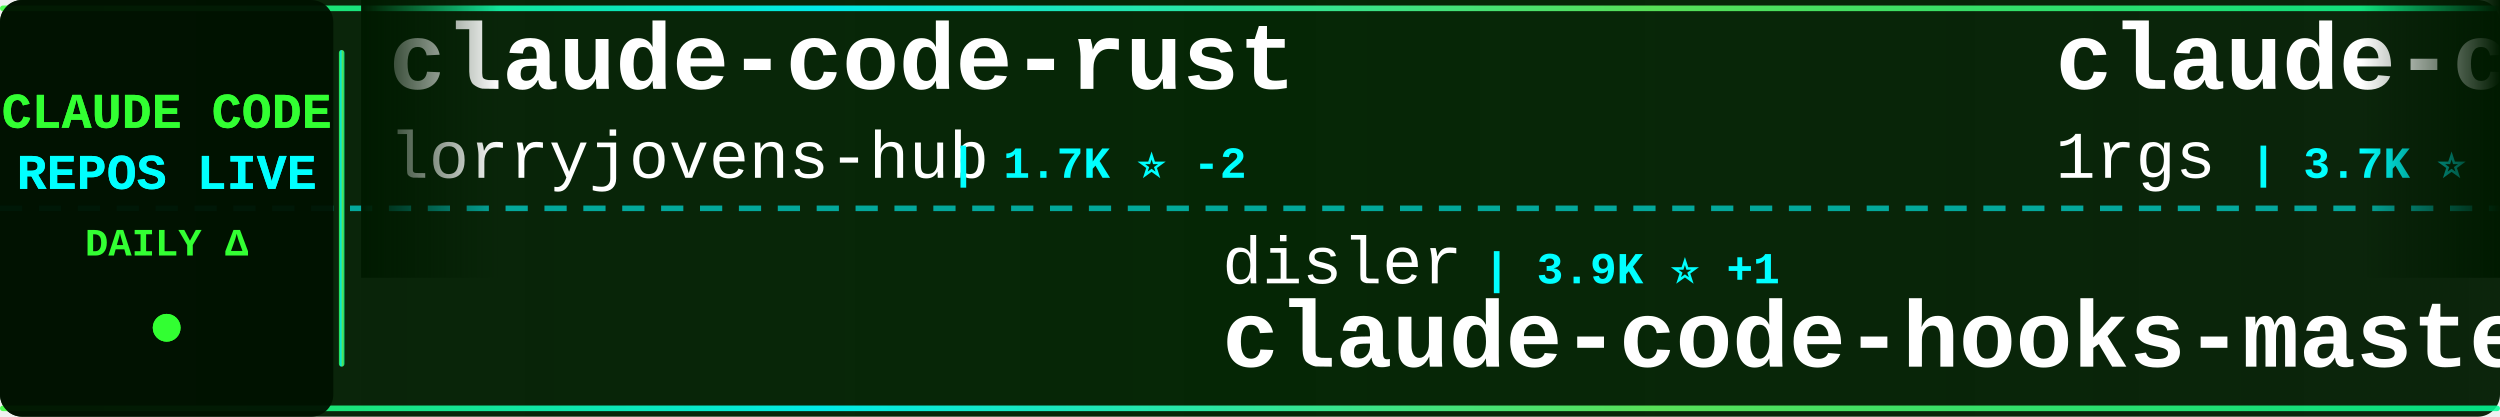
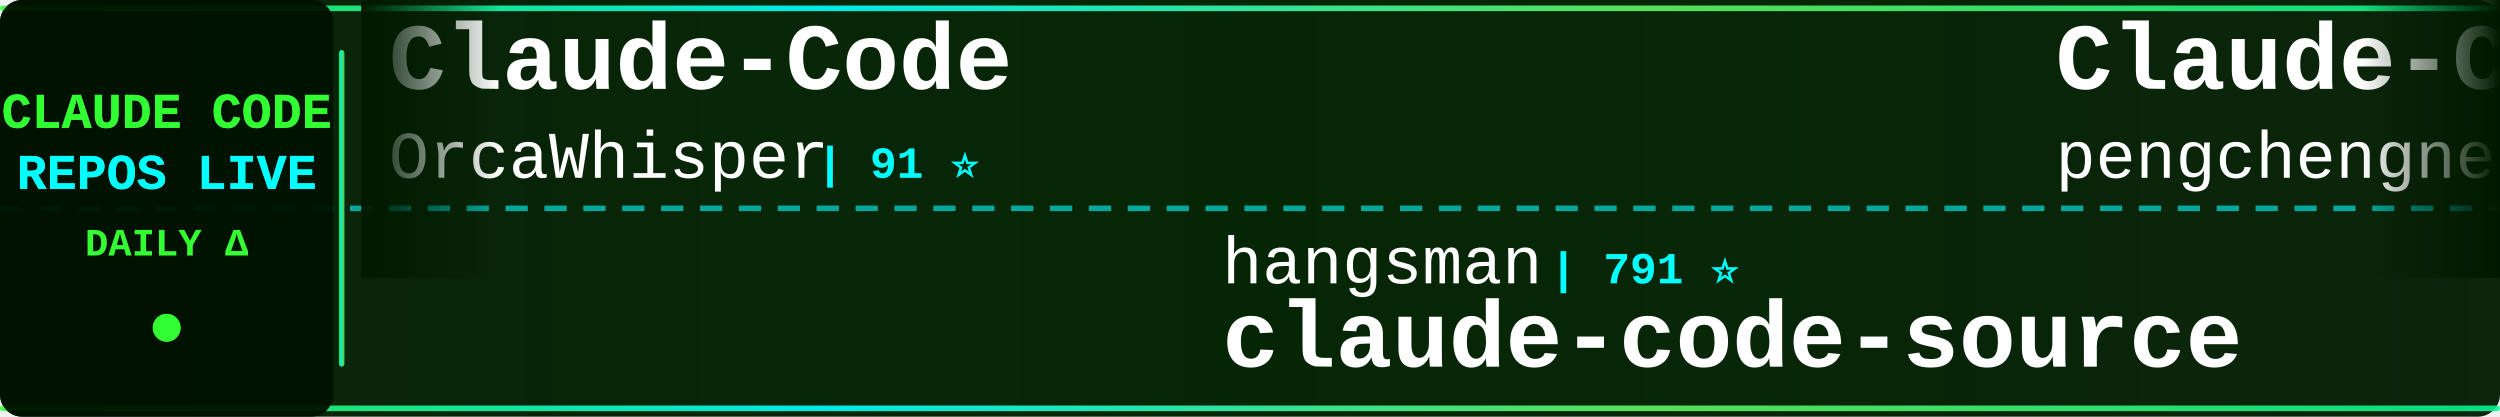
<svg xmlns="http://www.w3.org/2000/svg" width="900" height="150">
  <defs>
    <linearGradient id="tickerBg" x1="0%" y1="0%" x2="100%" y2="0%">
      <stop offset="0%" style="stop-color:#001a00;stop-opacity:0.95" />
      <stop offset="50%" style="stop-color:#002200;stop-opacity:0.98" />
      <stop offset="100%" style="stop-color:#001a00;stop-opacity:0.95" />
    </linearGradient>
    <linearGradient id="borderGrad" x1="0%" y1="0%" x2="100%" y2="0%">
      <stop offset="0%" style="stop-color:#33ff33;stop-opacity:0.85">
        <animate attributeName="stop-opacity" values="0.85;1;0.85" dur="2s" repeatCount="indefinite" />
      </stop>
      <stop offset="33%" style="stop-color:#00ffff;stop-opacity:0.9">
        <animate attributeName="stop-opacity" values="0.9;1;0.9" dur="2.2s" repeatCount="indefinite" />
      </stop>
      <stop offset="66%" style="stop-color:#66ff66;stop-opacity:0.85">
        <animate attributeName="stop-opacity" values="0.85;1;0.85" dur="1.8s" repeatCount="indefinite" />
      </stop>
      <stop offset="100%" style="stop-color:#00ff99;stop-opacity:0.85">
        <animate attributeName="stop-opacity" values="0.85;1;0.85" dur="2s" repeatCount="indefinite" />
      </stop>
    </linearGradient>
    <filter id="textGlow">
      <feGaussianBlur stdDeviation="0.1" result="coloredBlur" />
      <feMerge>
        <feMergeNode in="coloredBlur" />
        <feMergeNode in="SourceGraphic" />
      </feMerge>
    </filter>
    <filter id="metricGlow">
      <feGaussianBlur stdDeviation="0.2" result="coloredBlur" />
      <feMerge>
        <feMergeNode in="coloredBlur" />
        <feMergeNode in="SourceGraphic" />
      </feMerge>
    </filter>
    <linearGradient id="leftFade" x1="0%" y1="0%" x2="100%" y2="0%">
      <stop offset="0%" style="stop-color:#001a00;stop-opacity:1" />
      <stop offset="100%" style="stop-color:#001a00;stop-opacity:0" />
    </linearGradient>
    <linearGradient id="rightFade" x1="0%" y1="0%" x2="100%" y2="0%">
      <stop offset="0%" style="stop-color:#001a00;stop-opacity:0" />
      <stop offset="100%" style="stop-color:#001a00;stop-opacity:1" />
    </linearGradient>
  </defs>
  <rect width="900" height="150" fill="url(#tickerBg)" rx="8" />
  <rect x="0" y="2" width="900" height="2" fill="url(#borderGrad)" rx="1" />
  <rect x="0" y="146" width="900" height="2" fill="url(#borderGrad)" rx="1" />
  <line x1="0" y1="75" x2="900" y2="75" stroke="#00ffff" stroke-width="2" stroke-dasharray="8 6" opacity="0.6" />
  <rect x="0" y="0" width="120" height="150" fill="#001100" opacity="0.95" rx="8" />
  <text x="60" y="46" font-family="'Courier New', monospace" font-size="18" font-weight="bold" fill="#33ff33" text-anchor="middle" filter="url(#textGlow)">
    CLAUDE CODE
  </text>
  <text x="60" y="68" font-family="'Courier New', monospace" font-size="18" font-weight="bold" fill="#00ffff" text-anchor="middle" filter="url(#textGlow)">
    REPOS LIVE
  </text>
  <text x="60" y="92" font-family="'Courier New', monospace" font-size="14" font-weight="bold" fill="#33ff33" text-anchor="middle">
    DAILY Δ
  </text>
  <circle cx="60" cy="118" r="5" fill="#33ff33" filter="url(#metricGlow)">
    <animate attributeName="r" values="4;6;4" dur="1.5s" repeatCount="indefinite" />
    <animate attributeName="opacity" values="0.6;1;0.6" dur="1.5s" repeatCount="indefinite" />
  </circle>
  <rect x="122" y="18" width="2" height="114" fill="url(#borderGrad)" rx="1" />
  <clipPath id="tickerClip">
    <rect x="130" y="0" width="770" height="150" />
  </clipPath>
  <g clip-path="url(#tickerClip)">
    <g id="tickerItems">
      <animateTransform attributeName="transform" attributeType="XML" type="translate" from="0 0" to="-3000 0" dur="54s" repeatCount="indefinite" />
      <g transform="translate(0, 0)">
-         <text x="140" y="32" font-family="'Courier New', monospace" font-size="34" font-weight="bold" fill="#ffffff">claude-code-rust</text>
-         <text x="140" y="64" font-family="'Courier New', monospace" font-size="24" font-weight="normal" fill="#ffffff" opacity="1.0">lorryjovens-hub</text>
-         <text x="342" y="64" font-family="'Courier New', monospace" font-size="16" font-weight="bold" fill="#00ffff"> | 1.7K ⭐ -2</text>
+         <text x="140" y="32" font-family="'Courier New', monospace" font-size="34" font-weight="bold" fill="#ffffff">Claude-Code</text>
+         <text x="140" y="64" font-family="'Courier New', monospace" font-size="24" font-weight="normal" fill="#ffffff" opacity="1.0">OrcaWhisper</text>
+         <text x="294" y="64" font-family="'Courier New', monospace" font-size="16" font-weight="bold" fill="#00ffff"> | 91 ⭐</text>
      </g>
      <g transform="translate(300, 0)">
-         <text x="140" y="102" font-family="'Courier New', monospace" font-size="24" font-weight="normal" fill="#ffffff" opacity="1.0">disler</text>
-         <text x="234" y="102" font-family="'Courier New', monospace" font-size="16" font-weight="bold" fill="#00ffff"> | 3.9K ⭐ +1</text>
-         <text x="140" y="132" font-family="'Courier New', monospace" font-size="34" font-weight="bold" fill="#ffffff">claude-code-hooks-master...</text>
+         <text x="140" y="102" font-family="'Courier New', monospace" font-size="24" font-weight="normal" fill="#ffffff" opacity="1.0">hangsman</text>
+         <text x="258" y="102" font-family="'Courier New', monospace" font-size="16" font-weight="bold" fill="#00ffff"> | 791 ⭐</text>
+         <text x="140" y="132" font-family="'Courier New', monospace" font-size="34" font-weight="bold" fill="#ffffff">claude-code-source</text>
      </g>
      <g transform="translate(600, 0)">
-         <text x="140" y="32" font-family="'Courier New', monospace" font-size="34" font-weight="bold" fill="#ffffff">claude-code-proxy</text>
-         <text x="140" y="64" font-family="'Courier New', monospace" font-size="24" font-weight="normal" fill="#ffffff" opacity="1.0">1rgs</text>
-         <text x="210" y="64" font-family="'Courier New', monospace" font-size="16" font-weight="bold" fill="#00ffff"> | 3.7K ⭐</text>
+         <text x="140" y="32" font-family="'Courier New', monospace" font-size="34" font-weight="bold" fill="#ffffff">Claude-Code</text>
+         <text x="140" y="64" font-family="'Courier New', monospace" font-size="24" font-weight="normal" fill="#ffffff" opacity="1.0">pengchengneo</text>
+         <text x="306" y="64" font-family="'Courier New', monospace" font-size="16" font-weight="bold" fill="#00ffff"> | 1.8K ⭐</text>
      </g>
      <g transform="translate(900, 0)">
-         <text x="140" y="102" font-family="'Courier New', monospace" font-size="24" font-weight="normal" fill="#ffffff" opacity="1.0">chauncygu</text>
-         <text x="270" y="102" font-family="'Courier New', monospace" font-size="16" font-weight="bold" fill="#00ffff"> | 2.8K ⭐ +1</text>
-         <text x="140" y="132" font-family="'Courier New', monospace" font-size="34" font-weight="bold" fill="#ffffff">collection-claude-code-s...</text>
+         <text x="140" y="102" font-family="'Courier New', monospace" font-size="24" font-weight="normal" fill="#ffffff" opacity="1.0">davila7</text>
+         <text x="246" y="102" font-family="'Courier New', monospace" font-size="16" font-weight="bold" fill="#00ffff"> | 30.4K ⭐ +3</text>
+         <text x="140" y="132" font-family="'Courier New', monospace" font-size="34" font-weight="bold" fill="#ffffff">claude-code-templates</text>
      </g>
      <g transform="translate(1200, 0)">
-         <text x="140" y="32" font-family="'Courier New', monospace" font-size="34" font-weight="bold" fill="#ffffff">claude-code-source</text>
-         <text x="140" y="64" font-family="'Courier New', monospace" font-size="24" font-weight="normal" fill="#ffffff" opacity="1.0">AprilNEA</text>
-         <text x="258" y="64" font-family="'Courier New', monospace" font-size="16" font-weight="bold" fill="#00ffff"> | 391 ⭐</text>
+         <text x="140" y="32" font-family="'Courier New', monospace" font-size="34" font-weight="bold" fill="#ffffff">claude-code-harness</text>
+         <text x="140" y="64" font-family="'Courier New', monospace" font-size="24" font-weight="normal" fill="#ffffff" opacity="1.0">Chachamaru127</text>
+         <text x="318" y="64" font-family="'Courier New', monospace" font-size="16" font-weight="bold" fill="#00ffff"> | 3.1K ⭐</text>
      </g>
      <g transform="translate(1500, 0)">
-         <text x="140" y="102" font-family="'Courier New', monospace" font-size="24" font-weight="normal" fill="#ffffff" opacity="1.0">VILA-Lab</text>
-         <text x="258" y="102" font-family="'Courier New', monospace" font-size="16" font-weight="bold" fill="#00ffff"> | 2.1K ⭐ +2</text>
-         <text x="140" y="132" font-family="'Courier New', monospace" font-size="34" font-weight="bold" fill="#ffffff">Dive-into-Claude-Code</text>
+         <text x="140" y="102" font-family="'Courier New', monospace" font-size="24" font-weight="normal" fill="#ffffff" opacity="1.0">huangserva</text>
+         <text x="282" y="102" font-family="'Courier New', monospace" font-size="16" font-weight="bold" fill="#00ffff"> | 626 ⭐</text>
+         <text x="140" y="132" font-family="'Courier New', monospace" font-size="34" font-weight="bold" fill="#ffffff">claude-code-cli</text>
      </g>
      <g transform="translate(1800, 0)">
-         <text x="140" y="32" font-family="'Courier New', monospace" font-size="34" font-weight="bold" fill="#ffffff">claude-code-tudou</text>
-         <text x="140" y="64" font-family="'Courier New', monospace" font-size="24" font-weight="normal" fill="#ffffff" opacity="1.0">AICoderTudou</text>
-         <text x="306" y="64" font-family="'Courier New', monospace" font-size="16" font-weight="bold" fill="#00ffff"> | 495 ⭐ -1</text>
+         <text x="140" y="32" font-family="'Courier New', monospace" font-size="34" font-weight="bold" fill="#ffffff">claude-code-hub</text>
+         <text x="140" y="64" font-family="'Courier New', monospace" font-size="24" font-weight="normal" fill="#ffffff" opacity="1.0">ding113</text>
+         <text x="246" y="64" font-family="'Courier New', monospace" font-size="16" font-weight="bold" fill="#00ffff"> | 3.3K ⭐</text>
      </g>
      <g transform="translate(2100, 0)">
-         <text x="140" y="102" font-family="'Courier New', monospace" font-size="24" font-weight="normal" fill="#ffffff" opacity="1.0">sugyan</text>
-         <text x="234" y="102" font-family="'Courier New', monospace" font-size="16" font-weight="bold" fill="#00ffff"> | 1.1K ⭐</text>
-         <text x="140" y="132" font-family="'Courier New', monospace" font-size="34" font-weight="bold" fill="#ffffff">claude-code-webui</text>
+         <text x="140" y="102" font-family="'Courier New', monospace" font-size="24" font-weight="normal" fill="#ffffff" opacity="1.0">diet103</text>
+         <text x="246" y="102" font-family="'Courier New', monospace" font-size="16" font-weight="bold" fill="#00ffff"> | 10.0K ⭐ +2</text>
+         <text x="140" y="132" font-family="'Courier New', monospace" font-size="34" font-weight="bold" fill="#ffffff">claude-code-infrastructu...</text>
      </g>
      <g transform="translate(2400, 0)">
-         <text x="140" y="32" font-family="'Courier New', monospace" font-size="34" font-weight="bold" fill="#ffffff">learn-claude-code</text>
-         <text x="140" y="64" font-family="'Courier New', monospace" font-size="24" font-weight="normal" fill="#ffffff" opacity="1.0">shareAI-lab</text>
-         <text x="294" y="64" font-family="'Courier New', monospace" font-size="16" font-weight="bold" fill="#00ffff"> | 75.5K ⭐ +66</text>
+         <text x="140" y="32" font-family="'Courier New', monospace" font-size="34" font-weight="bold" fill="#ffffff">claude-code-source-build</text>
+         <text x="140" y="64" font-family="'Courier New', monospace" font-size="24" font-weight="normal" fill="#ffffff" opacity="1.0">andrew-kramer-inno</text>
+         <text x="378" y="64" font-family="'Courier New', monospace" font-size="16" font-weight="bold" fill="#00ffff"> | 594 ⭐</text>
      </g>
      <g transform="translate(2700, 0)">
-         <text x="140" y="102" font-family="'Courier New', monospace" font-size="24" font-weight="normal" fill="#ffffff" opacity="1.0">777genius</text>
-         <text x="270" y="102" font-family="'Courier New', monospace" font-size="16" font-weight="bold" fill="#00ffff"> | 927 ⭐</text>
-         <text x="140" y="132" font-family="'Courier New', monospace" font-size="34" font-weight="bold" fill="#ffffff">claude-code-source-code</text>
+         <text x="140" y="102" font-family="'Courier New', monospace" font-size="24" font-weight="normal" fill="#ffffff" opacity="1.0">VoltAgent</text>
+         <text x="270" y="102" font-family="'Courier New', monospace" font-size="16" font-weight="bold" fill="#00ffff"> | 24.7K ⭐ +7</text>
+         <text x="140" y="132" font-family="'Courier New', monospace" font-size="34" font-weight="bold" fill="#ffffff">awesome-claude-code-suba...</text>
      </g>
      <g transform="translate(3000, 0)">
-         <text x="140" y="32" font-family="'Courier New', monospace" font-size="34" font-weight="bold" fill="#ffffff">claude-code-rust</text>
-         <text x="140" y="64" font-family="'Courier New', monospace" font-size="24" font-weight="normal" fill="#ffffff" opacity="1.0">lorryjovens-hub</text>
-         <text x="342" y="64" font-family="'Courier New', monospace" font-size="16" font-weight="bold" fill="#00ffff"> | 1.7K ⭐ -2</text>
+         <text x="140" y="32" font-family="'Courier New', monospace" font-size="34" font-weight="bold" fill="#ffffff">Claude-Code</text>
+         <text x="140" y="64" font-family="'Courier New', monospace" font-size="24" font-weight="normal" fill="#ffffff" opacity="1.0">OrcaWhisper</text>
+         <text x="294" y="64" font-family="'Courier New', monospace" font-size="16" font-weight="bold" fill="#00ffff"> | 91 ⭐</text>
      </g>
      <g transform="translate(3300, 0)">
-         <text x="140" y="102" font-family="'Courier New', monospace" font-size="24" font-weight="normal" fill="#ffffff" opacity="1.0">disler</text>
-         <text x="234" y="102" font-family="'Courier New', monospace" font-size="16" font-weight="bold" fill="#00ffff"> | 3.9K ⭐ +1</text>
-         <text x="140" y="132" font-family="'Courier New', monospace" font-size="34" font-weight="bold" fill="#ffffff">claude-code-hooks-master...</text>
+         <text x="140" y="102" font-family="'Courier New', monospace" font-size="24" font-weight="normal" fill="#ffffff" opacity="1.0">hangsman</text>
+         <text x="258" y="102" font-family="'Courier New', monospace" font-size="16" font-weight="bold" fill="#00ffff"> | 791 ⭐</text>
+         <text x="140" y="132" font-family="'Courier New', monospace" font-size="34" font-weight="bold" fill="#ffffff">claude-code-source</text>
      </g>
      <g transform="translate(3600, 0)">
-         <text x="140" y="32" font-family="'Courier New', monospace" font-size="34" font-weight="bold" fill="#ffffff">claude-code-proxy</text>
-         <text x="140" y="64" font-family="'Courier New', monospace" font-size="24" font-weight="normal" fill="#ffffff" opacity="1.0">1rgs</text>
-         <text x="210" y="64" font-family="'Courier New', monospace" font-size="16" font-weight="bold" fill="#00ffff"> | 3.7K ⭐</text>
+         <text x="140" y="32" font-family="'Courier New', monospace" font-size="34" font-weight="bold" fill="#ffffff">Claude-Code</text>
+         <text x="140" y="64" font-family="'Courier New', monospace" font-size="24" font-weight="normal" fill="#ffffff" opacity="1.0">pengchengneo</text>
+         <text x="306" y="64" font-family="'Courier New', monospace" font-size="16" font-weight="bold" fill="#00ffff"> | 1.8K ⭐</text>
      </g>
      <g transform="translate(3900, 0)">
-         <text x="140" y="102" font-family="'Courier New', monospace" font-size="24" font-weight="normal" fill="#ffffff" opacity="1.0">chauncygu</text>
-         <text x="270" y="102" font-family="'Courier New', monospace" font-size="16" font-weight="bold" fill="#00ffff"> | 2.8K ⭐ +1</text>
-         <text x="140" y="132" font-family="'Courier New', monospace" font-size="34" font-weight="bold" fill="#ffffff">collection-claude-code-s...</text>
+         <text x="140" y="102" font-family="'Courier New', monospace" font-size="24" font-weight="normal" fill="#ffffff" opacity="1.0">davila7</text>
+         <text x="246" y="102" font-family="'Courier New', monospace" font-size="16" font-weight="bold" fill="#00ffff"> | 30.4K ⭐ +3</text>
+         <text x="140" y="132" font-family="'Courier New', monospace" font-size="34" font-weight="bold" fill="#ffffff">claude-code-templates</text>
      </g>
    </g>
  </g>
  <rect x="130" y="0" width="50" height="100" fill="url(#leftFade)" />
  <rect x="850" y="0" width="50" height="100" fill="url(#rightFade)" />
</svg>
